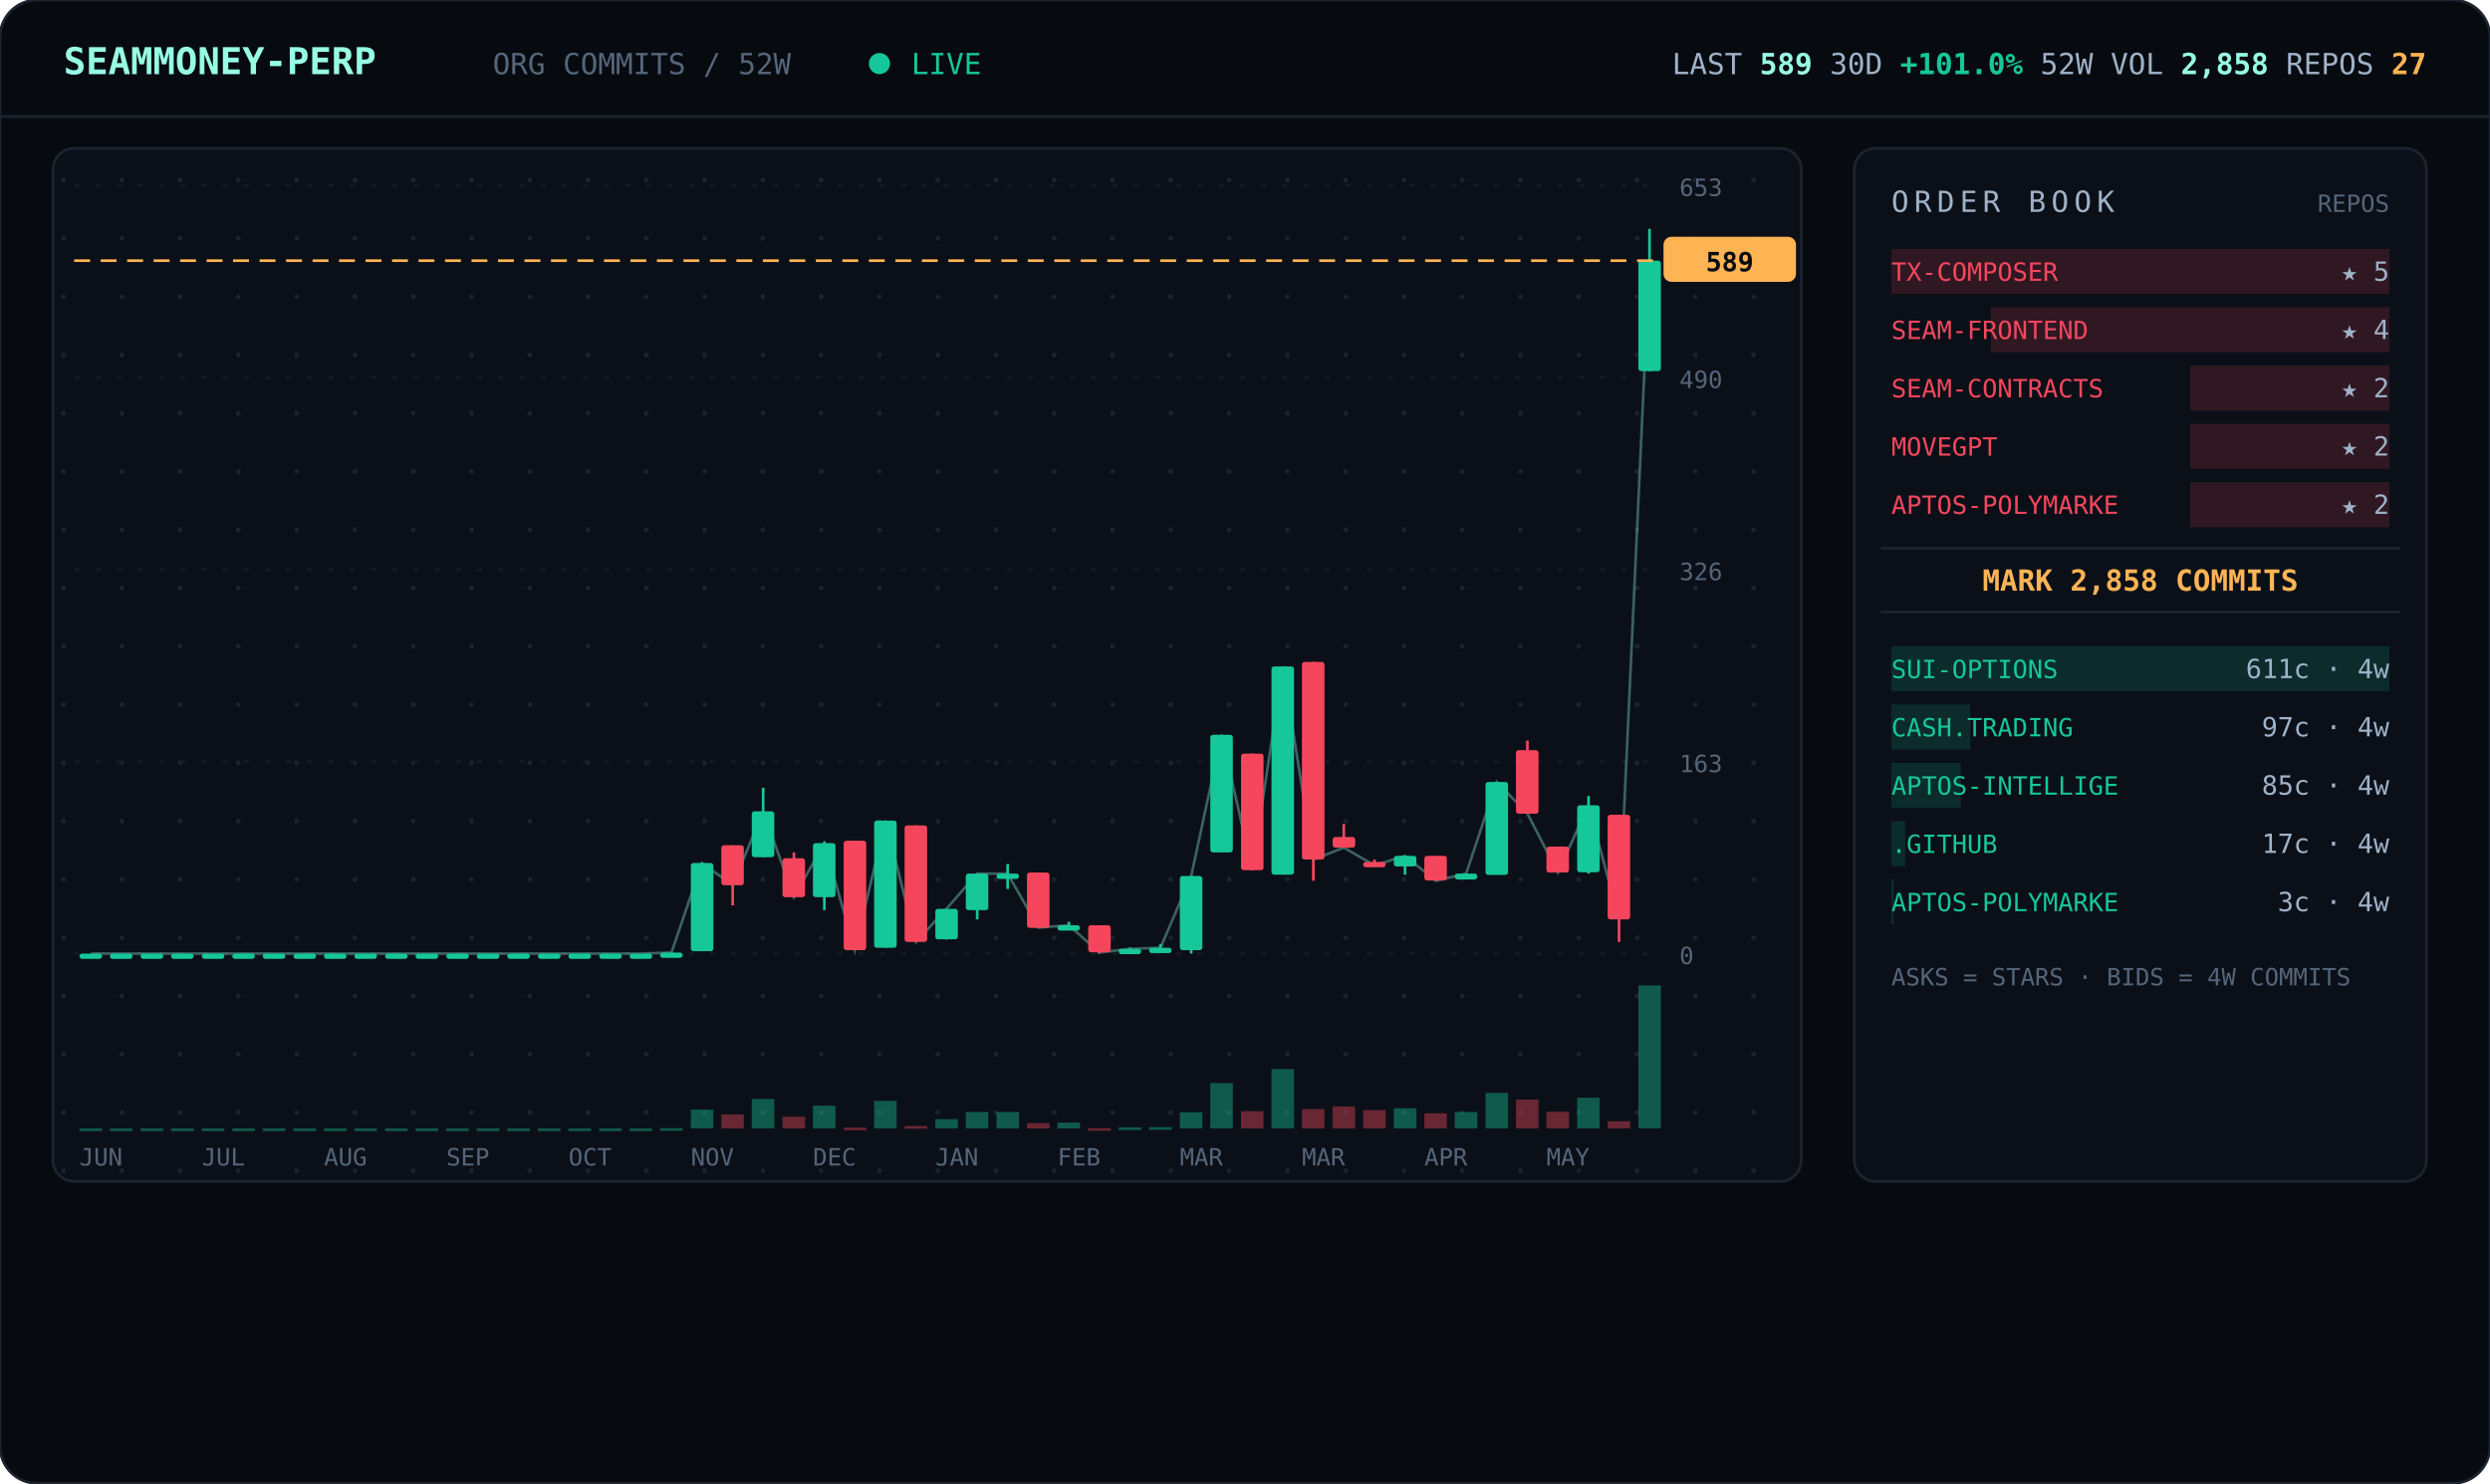
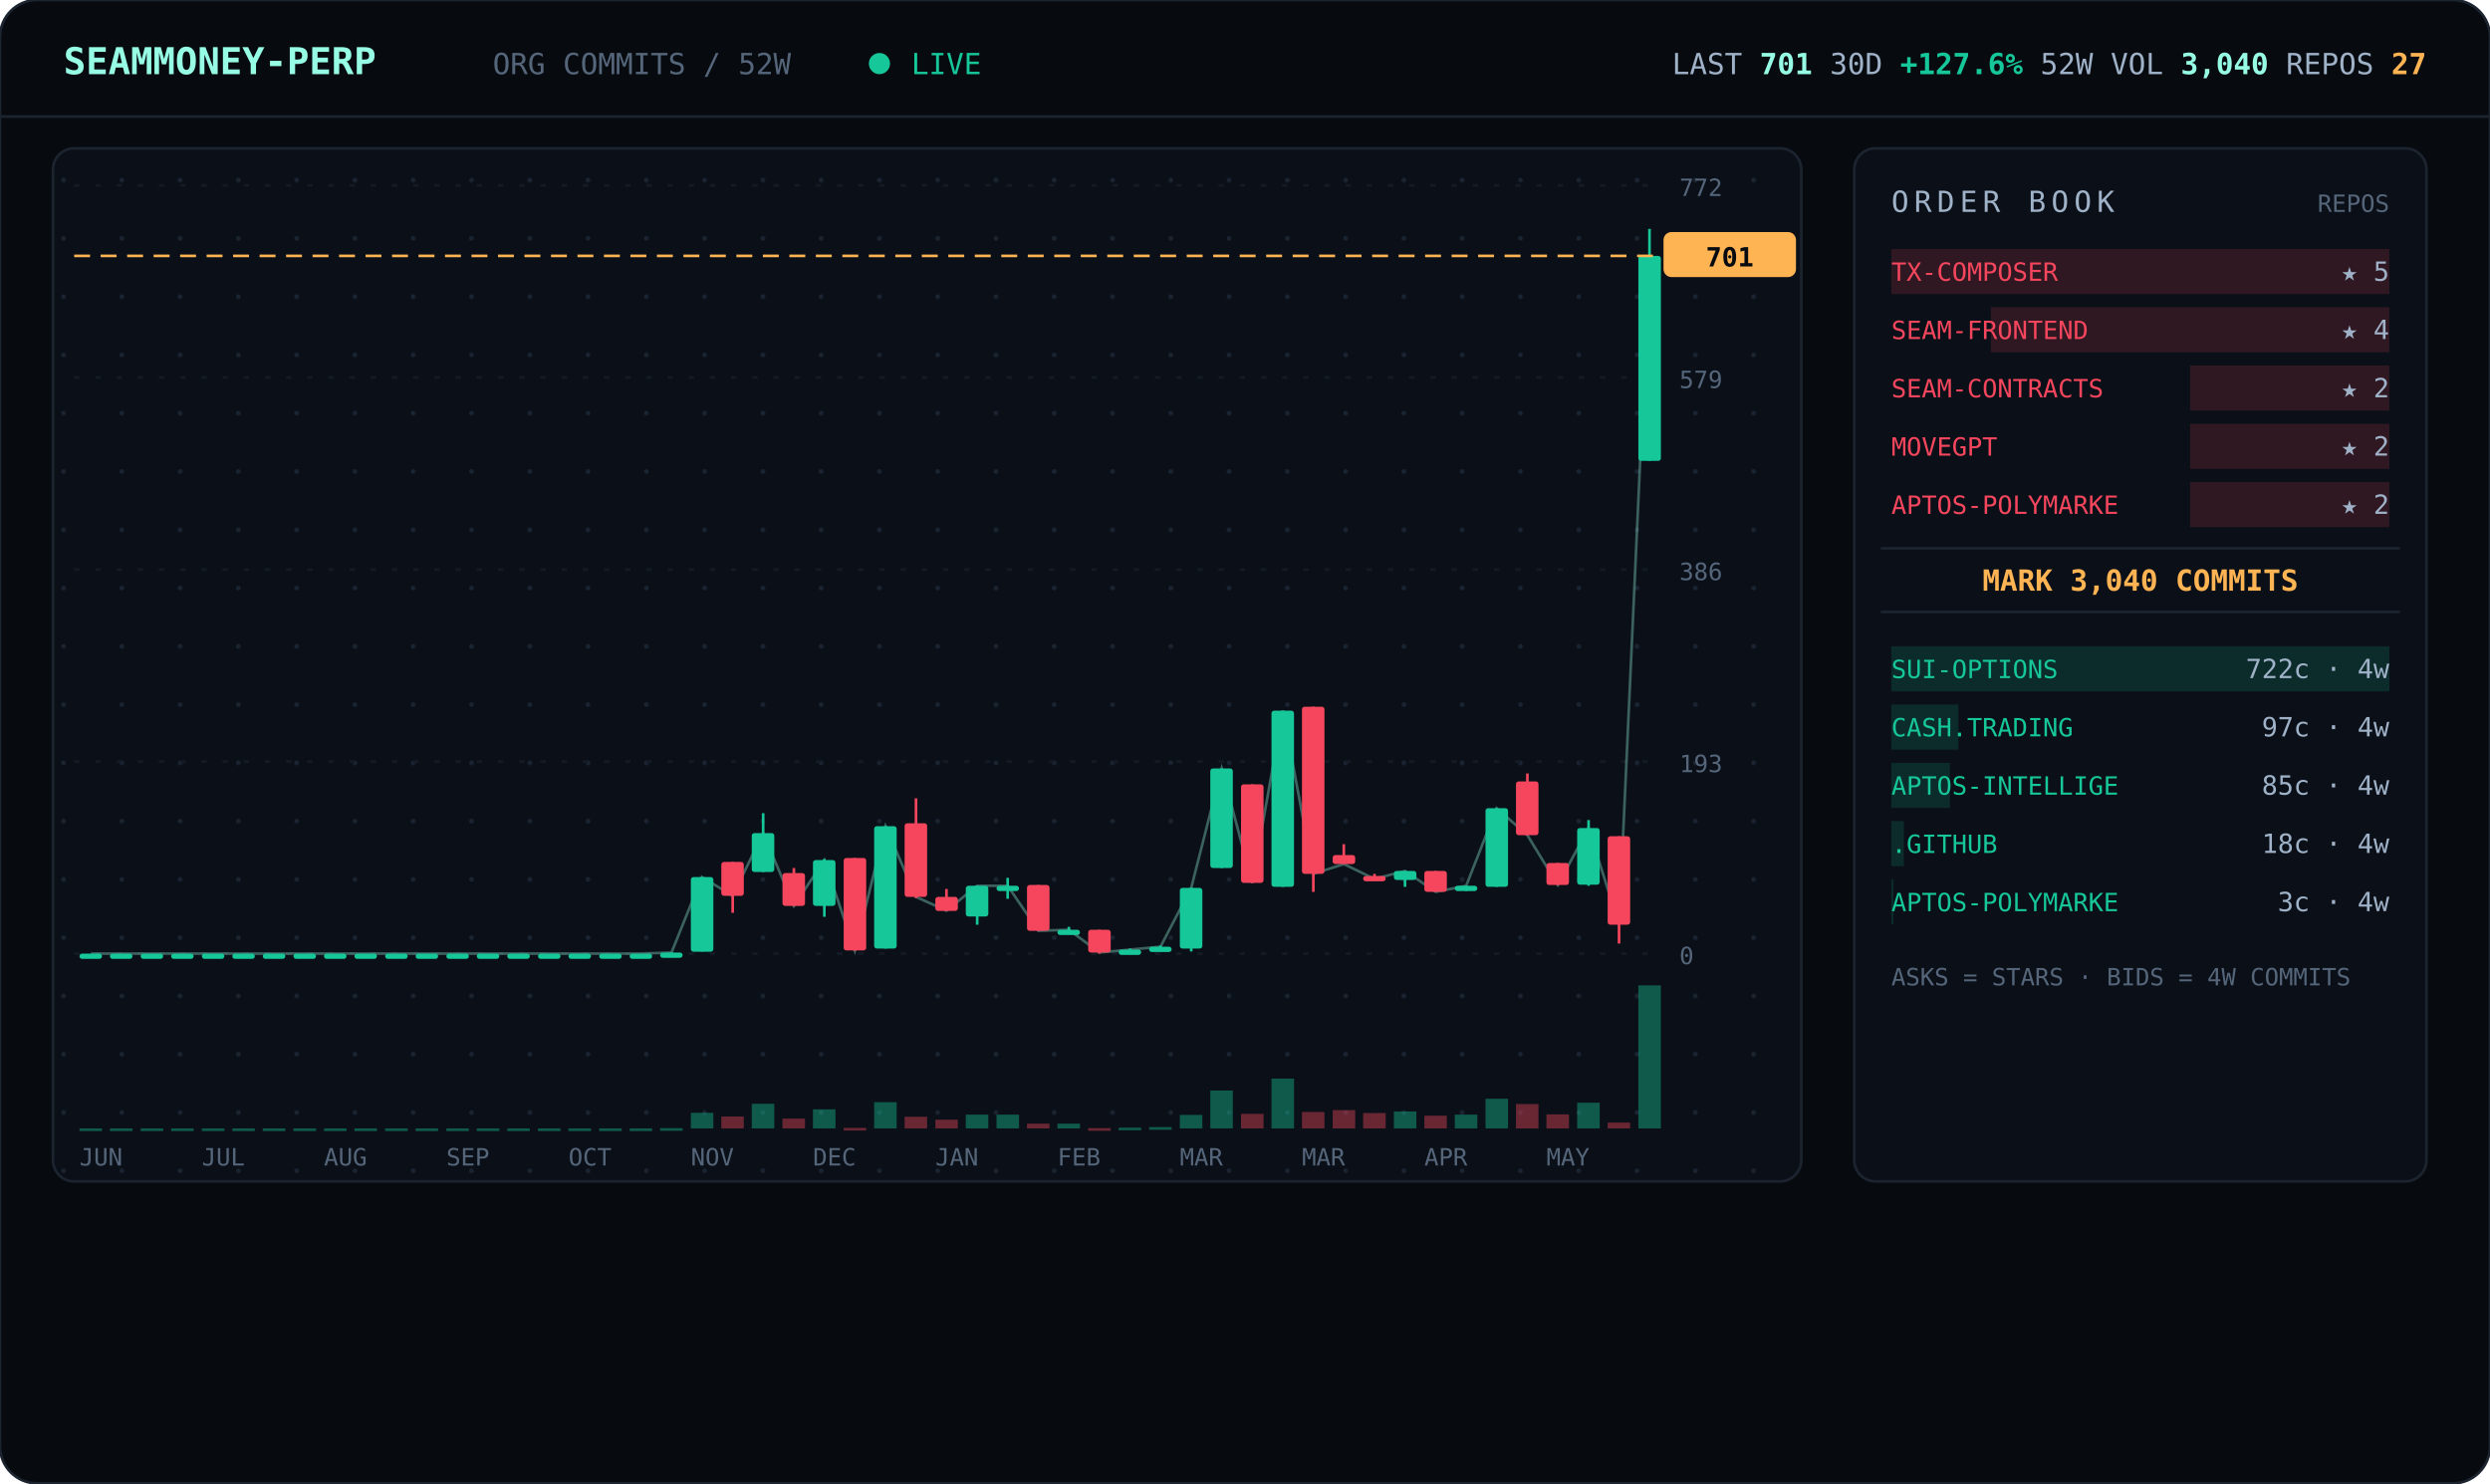
<svg xmlns="http://www.w3.org/2000/svg" viewBox="0 0 940 560" width="940" font-family="ui-monospace,'JetBrains Mono','SF Mono',Menlo,Consolas,monospace">
  <defs>
    <pattern id="dots" width="22" height="22" patternUnits="userSpaceOnUse">
      <circle cx="2" cy="2" r="0.9" fill="#1a2330" />
    </pattern>
  </defs>
  <rect width="940" height="560" rx="14" fill="#070b10" stroke="#1c2430" />
  <line x1="0" y1="44" x2="940" y2="44" stroke="#1c2430" />
  <text x="24" y="28" font-size="14" font-weight="700" fill="#97fce4">SEAMMONEY-PERP</text>
  <text x="186" y="28" font-size="11" fill="#55657a">ORG COMMITS / 52W</text>
  <circle cx="332" cy="24" r="4" fill="#16c79a">
    <animate attributeName="opacity" values="1;0.2;1" dur="2s" repeatCount="indefinite" />
  </circle>
  <text x="344" y="28" font-size="11" fill="#16c79a">LIVE</text>
-   <text x="916" y="28" text-anchor="end" font-size="11" fill="#9fb2c8">LAST <tspan fill="#97fce4" font-weight="700">589</tspan>   30D <tspan fill="#16c79a" font-weight="700">+101.0%</tspan>   52W VOL <tspan fill="#97fce4" font-weight="700">2,858</tspan>   REPOS <tspan fill="#ffb454" font-weight="700">27</tspan>
+   <text x="916" y="28" text-anchor="end" font-size="11" fill="#9fb2c8">LAST <tspan fill="#97fce4" font-weight="700">701</tspan>   30D <tspan fill="#16c79a" font-weight="700">+127.6%</tspan>   52W VOL <tspan fill="#97fce4" font-weight="700">3,040</tspan>   REPOS <tspan fill="#ffb454" font-weight="700">27</tspan>
  </text>
  <rect x="20" y="56" width="660" height="390" rx="8" fill="#0b1018" stroke="#1c2430" />
  <rect x="20" y="56" width="660" height="390" rx="8" fill="url(#dots)" />
  <line x1="28" y1="360.0" x2="624" y2="360.0" stroke="#141b26" stroke-dasharray="2 6" />
  <text x="634" y="364.0" font-size="9" fill="#55657a">0</text>
  <line x1="28" y1="287.5" x2="624" y2="287.5" stroke="#141b26" stroke-dasharray="2 6" />
-   <text x="634" y="291.5" font-size="9" fill="#55657a">163</text>
+   <text x="634" y="291.5" font-size="9" fill="#55657a">193</text>
  <line x1="28" y1="215.0" x2="624" y2="215.0" stroke="#141b26" stroke-dasharray="2 6" />
-   <text x="634" y="219.0" font-size="9" fill="#55657a">326</text>
+   <text x="634" y="219.0" font-size="9" fill="#55657a">386</text>
  <line x1="28" y1="142.5" x2="624" y2="142.5" stroke="#141b26" stroke-dasharray="2 6" />
-   <text x="634" y="146.5" font-size="9" fill="#55657a">490</text>
+   <text x="634" y="146.5" font-size="9" fill="#55657a">579</text>
  <line x1="28" y1="70.0" x2="624" y2="70.0" stroke="#141b26" stroke-dasharray="2 6" />
-   <text x="634" y="74.0" font-size="9" fill="#55657a">653</text>
-   <polyline points="34.3,360.0 45.8,360.0 57.3,360.0 68.9,360.0 80.4,360.0 92.0,360.0 103.5,360.0 115.0,360.0 126.6,360.0 138.1,360.0 149.7,360.0 161.2,360.0 172.7,360.0 184.3,360.0 195.8,360.0 207.3,360.0 218.9,360.0 230.4,360.0 242.0,360.0 253.5,359.6 265.0,325.8 276.6,334.2 288.1,306.3 299.7,338.7 311.2,318.3 322.7,358.7 334.3,309.8 345.8,355.6 357.3,343.1 368.9,329.8 380.4,329.8 392.0,350.2 403.5,349.3 415.0,359.6 426.6,358.2 438.1,357.8 449.7,330.7 461.2,277.4 472.7,328.5 484.3,251.6 495.8,324.5 507.3,320.0 518.9,326.7 530.4,323.1 542.0,332.5 553.5,329.8 565.0,295.2 576.6,307.1 588.1,329.4 599.7,304.0 611.2,347.1 622.7,98.4" fill="none" stroke="#97fce4" stroke-width="1" opacity="0.35" />
+   <text x="634" y="74.0" font-size="9" fill="#55657a">772</text>
+   <polyline points="34.3,360.0 45.8,360.0 57.3,360.0 68.9,360.0 80.4,360.0 92.0,360.0 103.5,360.0 115.0,360.0 126.6,360.0 138.1,360.0 149.7,360.0 161.2,360.0 172.7,360.0 184.3,360.0 195.8,360.0 207.3,360.0 218.9,360.0 230.4,360.0 242.0,360.0 253.5,359.6 265.0,331.1 276.6,338.2 288.1,314.5 299.7,342.0 311.2,324.7 322.7,358.9 334.3,311.9 345.8,338.6 357.3,343.8 368.9,334.4 380.4,334.4 392.0,351.4 403.5,351.0 415.0,359.6 426.6,358.5 438.1,357.4 449.7,335.2 461.2,290.1 472.7,333.3 484.3,268.3 495.8,329.9 507.3,326.2 518.9,331.8 530.4,328.8 542.0,336.7 553.5,334.4 565.0,305.1 576.6,315.3 588.1,334.1 599.7,312.6 611.2,349.1 622.7,96.6" fill="none" stroke="#97fce4" stroke-width="1" opacity="0.35" />
  <line x1="34.3" y1="360.0" x2="34.3" y2="360.0" stroke="#16c79a" />
  <rect x="30.0" y="360.0" width="8.5" height="2.0" rx="1" fill="#16c79a" />
  <rect x="30.0" y="426.0" width="8.5" height="1.0" fill="#16c79a" opacity="0.4" />
  <line x1="45.8" y1="360.0" x2="45.8" y2="360.0" stroke="#16c79a" />
  <rect x="41.5" y="360.0" width="8.5" height="2.0" rx="1" fill="#16c79a" />
  <rect x="41.5" y="426.0" width="8.5" height="1.0" fill="#16c79a" opacity="0.4" />
  <line x1="57.3" y1="360.0" x2="57.3" y2="360.0" stroke="#16c79a" />
  <rect x="53.1" y="360.0" width="8.5" height="2.0" rx="1" fill="#16c79a" />
  <rect x="53.1" y="426.0" width="8.5" height="1.0" fill="#16c79a" opacity="0.4" />
  <line x1="68.9" y1="360.0" x2="68.9" y2="360.0" stroke="#16c79a" />
  <rect x="64.6" y="360.0" width="8.5" height="2.0" rx="1" fill="#16c79a" />
  <rect x="64.6" y="426.0" width="8.5" height="1.0" fill="#16c79a" opacity="0.4" />
  <line x1="80.4" y1="360.0" x2="80.4" y2="360.0" stroke="#16c79a" />
  <rect x="76.2" y="360.0" width="8.5" height="2.0" rx="1" fill="#16c79a" />
  <rect x="76.2" y="426.0" width="8.5" height="1.0" fill="#16c79a" opacity="0.4" />
  <line x1="92.0" y1="360.0" x2="92.0" y2="360.0" stroke="#16c79a" />
  <rect x="87.7" y="360.0" width="8.5" height="2.0" rx="1" fill="#16c79a" />
  <rect x="87.7" y="426.0" width="8.5" height="1.0" fill="#16c79a" opacity="0.4" />
  <line x1="103.5" y1="360.0" x2="103.5" y2="360.0" stroke="#16c79a" />
  <rect x="99.2" y="360.0" width="8.5" height="2.0" rx="1" fill="#16c79a" />
  <rect x="99.2" y="426.0" width="8.5" height="1.0" fill="#16c79a" opacity="0.4" />
  <line x1="115.0" y1="360.0" x2="115.0" y2="360.0" stroke="#16c79a" />
  <rect x="110.8" y="360.0" width="8.5" height="2.0" rx="1" fill="#16c79a" />
  <rect x="110.8" y="426.0" width="8.5" height="1.0" fill="#16c79a" opacity="0.4" />
  <line x1="126.6" y1="360.0" x2="126.6" y2="360.0" stroke="#16c79a" />
  <rect x="122.3" y="360.0" width="8.5" height="2.0" rx="1" fill="#16c79a" />
  <rect x="122.3" y="426.0" width="8.5" height="1.0" fill="#16c79a" opacity="0.4" />
  <line x1="138.1" y1="360.0" x2="138.1" y2="360.0" stroke="#16c79a" />
  <rect x="133.8" y="360.0" width="8.5" height="2.0" rx="1" fill="#16c79a" />
  <rect x="133.8" y="426.0" width="8.5" height="1.0" fill="#16c79a" opacity="0.4" />
  <line x1="149.7" y1="360.0" x2="149.7" y2="360.0" stroke="#16c79a" />
  <rect x="145.4" y="360.0" width="8.5" height="2.0" rx="1" fill="#16c79a" />
  <rect x="145.4" y="426.0" width="8.5" height="1.0" fill="#16c79a" opacity="0.4" />
  <line x1="161.2" y1="360.0" x2="161.2" y2="360.0" stroke="#16c79a" />
  <rect x="156.9" y="360.0" width="8.5" height="2.0" rx="1" fill="#16c79a" />
  <rect x="156.9" y="426.0" width="8.5" height="1.0" fill="#16c79a" opacity="0.4" />
  <line x1="172.7" y1="360.0" x2="172.7" y2="360.0" stroke="#16c79a" />
  <rect x="168.5" y="360.0" width="8.5" height="2.0" rx="1" fill="#16c79a" />
  <rect x="168.5" y="426.0" width="8.5" height="1.0" fill="#16c79a" opacity="0.4" />
  <line x1="184.3" y1="360.0" x2="184.3" y2="360.0" stroke="#16c79a" />
  <rect x="180.0" y="360.0" width="8.5" height="2.0" rx="1" fill="#16c79a" />
  <rect x="180.0" y="426.0" width="8.5" height="1.0" fill="#16c79a" opacity="0.4" />
  <line x1="195.8" y1="360.0" x2="195.8" y2="360.0" stroke="#16c79a" />
  <rect x="191.5" y="360.0" width="8.5" height="2.0" rx="1" fill="#16c79a" />
  <rect x="191.5" y="426.0" width="8.5" height="1.0" fill="#16c79a" opacity="0.4" />
  <line x1="207.3" y1="360.0" x2="207.3" y2="360.0" stroke="#16c79a" />
  <rect x="203.1" y="360.0" width="8.5" height="2.0" rx="1" fill="#16c79a" />
  <rect x="203.1" y="426.0" width="8.5" height="1.0" fill="#16c79a" opacity="0.4" />
  <line x1="218.9" y1="360.0" x2="218.9" y2="360.0" stroke="#16c79a" />
  <rect x="214.6" y="360.0" width="8.5" height="2.0" rx="1" fill="#16c79a" />
  <rect x="214.6" y="426.0" width="8.5" height="1.0" fill="#16c79a" opacity="0.4" />
  <line x1="230.4" y1="360.0" x2="230.4" y2="360.0" stroke="#16c79a" />
  <rect x="226.2" y="360.0" width="8.5" height="2.0" rx="1" fill="#16c79a" />
  <rect x="226.2" y="426.0" width="8.5" height="1.0" fill="#16c79a" opacity="0.4" />
  <line x1="242.0" y1="360.0" x2="242.0" y2="360.0" stroke="#16c79a" />
  <rect x="237.7" y="360.0" width="8.5" height="2.0" rx="1" fill="#16c79a" />
  <rect x="237.7" y="426.0" width="8.5" height="1.0" fill="#16c79a" opacity="0.4" />
  <line x1="253.5" y1="359.6" x2="253.5" y2="360.0" stroke="#16c79a" />
  <rect x="249.2" y="359.6" width="8.5" height="2.0" rx="1" fill="#16c79a" />
  <rect x="249.2" y="425.9" width="8.5" height="1.0" fill="#16c79a" opacity="0.4" />
-   <line x1="265.0" y1="325.8" x2="265.0" y2="359.1" stroke="#16c79a" />
-   <rect x="260.8" y="325.8" width="8.5" height="33.3" rx="1" fill="#16c79a" />
-   <rect x="260.8" y="418.9" width="8.5" height="7.1" fill="#16c79a" opacity="0.4" />
-   <line x1="276.6" y1="319.1" x2="276.6" y2="341.8" stroke="#f6465d" />
-   <rect x="272.3" y="319.1" width="8.5" height="15.1" rx="1" fill="#f6465d" />
-   <rect x="272.3" y="420.7" width="8.5" height="5.3" fill="#f6465d" opacity="0.4" />
-   <line x1="288.1" y1="297.4" x2="288.1" y2="323.6" stroke="#16c79a" />
-   <rect x="283.8" y="306.3" width="8.5" height="17.3" rx="1" fill="#16c79a" />
-   <rect x="283.8" y="414.9" width="8.5" height="11.1" fill="#16c79a" opacity="0.4" />
-   <line x1="299.7" y1="321.8" x2="299.7" y2="338.7" stroke="#f6465d" />
-   <rect x="295.4" y="324.0" width="8.5" height="14.7" rx="1" fill="#f6465d" />
-   <rect x="295.4" y="421.6" width="8.5" height="4.4" fill="#f6465d" opacity="0.4" />
-   <line x1="311.2" y1="317.8" x2="311.2" y2="343.6" stroke="#16c79a" />
-   <rect x="306.9" y="318.3" width="8.5" height="20.4" rx="1" fill="#16c79a" />
-   <rect x="306.9" y="417.4" width="8.5" height="8.6" fill="#16c79a" opacity="0.4" />
-   <line x1="322.7" y1="317.4" x2="322.7" y2="358.7" stroke="#f6465d" />
-   <rect x="318.5" y="317.4" width="8.5" height="41.3" rx="1" fill="#f6465d" />
-   <rect x="318.5" y="425.7" width="8.5" height="1.0" fill="#f6465d" opacity="0.4" />
-   <line x1="334.3" y1="309.8" x2="334.3" y2="357.8" stroke="#16c79a" />
-   <rect x="330.0" y="309.8" width="8.5" height="48.0" rx="1" fill="#16c79a" />
-   <rect x="330.0" y="415.6" width="8.5" height="10.4" fill="#16c79a" opacity="0.4" />
-   <line x1="345.8" y1="311.6" x2="345.8" y2="355.6" stroke="#f6465d" />
-   <rect x="341.5" y="311.6" width="8.5" height="44.0" rx="1" fill="#f6465d" />
-   <rect x="341.5" y="425.1" width="8.5" height="1.0" fill="#f6465d" opacity="0.4" />
-   <line x1="357.3" y1="343.1" x2="357.3" y2="354.7" stroke="#16c79a" />
-   <rect x="353.1" y="343.1" width="8.5" height="11.5" rx="1" fill="#16c79a" />
-   <rect x="353.1" y="422.5" width="8.5" height="3.5" fill="#16c79a" opacity="0.4" />
-   <line x1="368.9" y1="329.8" x2="368.9" y2="347.1" stroke="#16c79a" />
-   <rect x="364.6" y="329.8" width="8.5" height="13.8" rx="1" fill="#16c79a" />
-   <rect x="364.6" y="419.8" width="8.5" height="6.2" fill="#16c79a" opacity="0.4" />
-   <line x1="380.4" y1="326.2" x2="380.4" y2="335.6" stroke="#16c79a" />
-   <rect x="376.2" y="329.8" width="8.5" height="2.0" rx="1" fill="#16c79a" />
-   <rect x="376.2" y="419.8" width="8.5" height="6.2" fill="#16c79a" opacity="0.4" />
-   <line x1="392.0" y1="329.4" x2="392.0" y2="350.2" stroke="#f6465d" />
-   <rect x="387.7" y="329.4" width="8.5" height="20.9" rx="1" fill="#f6465d" />
-   <rect x="387.7" y="424.0" width="8.5" height="2.0" fill="#f6465d" opacity="0.4" />
-   <line x1="403.5" y1="348.0" x2="403.5" y2="350.7" stroke="#16c79a" />
-   <rect x="399.2" y="349.3" width="8.5" height="2.0" rx="1" fill="#16c79a" />
-   <rect x="399.2" y="423.8" width="8.5" height="2.2" fill="#16c79a" opacity="0.4" />
-   <line x1="415.0" y1="349.3" x2="415.0" y2="360.0" stroke="#f6465d" />
-   <rect x="410.8" y="349.3" width="8.5" height="10.2" rx="1" fill="#f6465d" />
+   <line x1="265.0" y1="331.1" x2="265.0" y2="359.2" stroke="#16c79a" />
+   <rect x="260.8" y="331.1" width="8.5" height="28.2" rx="1" fill="#16c79a" />
+   <rect x="260.8" y="420.1" width="8.5" height="5.9" fill="#16c79a" opacity="0.4" />
+   <line x1="276.6" y1="325.4" x2="276.6" y2="344.6" stroke="#f6465d" />
+   <rect x="272.3" y="325.4" width="8.5" height="12.8" rx="1" fill="#f6465d" />
+   <rect x="272.3" y="421.5" width="8.5" height="4.5" fill="#f6465d" opacity="0.4" />
+   <line x1="288.1" y1="307.0" x2="288.1" y2="329.2" stroke="#16c79a" />
+   <rect x="283.8" y="314.5" width="8.5" height="14.7" rx="1" fill="#16c79a" />
+   <rect x="283.8" y="416.7" width="8.5" height="9.3" fill="#16c79a" opacity="0.4" />
+   <line x1="299.7" y1="327.7" x2="299.7" y2="342.0" stroke="#f6465d" />
+   <rect x="295.4" y="329.6" width="8.5" height="12.4" rx="1" fill="#f6465d" />
+   <rect x="295.4" y="422.3" width="8.5" height="3.7" fill="#f6465d" opacity="0.4" />
+   <line x1="311.2" y1="324.3" x2="311.2" y2="346.1" stroke="#16c79a" />
+   <rect x="306.9" y="324.7" width="8.5" height="17.3" rx="1" fill="#16c79a" />
+   <rect x="306.9" y="418.8" width="8.5" height="7.2" fill="#16c79a" opacity="0.4" />
+   <line x1="322.7" y1="323.9" x2="322.7" y2="358.9" stroke="#f6465d" />
+   <rect x="318.5" y="323.9" width="8.5" height="34.9" rx="1" fill="#f6465d" />
+   <rect x="318.5" y="425.8" width="8.5" height="1.0" fill="#f6465d" opacity="0.4" />
+   <line x1="334.3" y1="311.9" x2="334.3" y2="358.1" stroke="#16c79a" />
+   <rect x="330.0" y="311.9" width="8.5" height="46.2" rx="1" fill="#16c79a" />
+   <rect x="330.0" y="416.1" width="8.5" height="9.9" fill="#16c79a" opacity="0.4" />
+   <line x1="345.8" y1="301.4" x2="345.8" y2="339.0" stroke="#f6465d" />
+   <rect x="341.5" y="310.8" width="8.5" height="27.8" rx="1" fill="#f6465d" />
+   <rect x="341.5" y="421.6" width="8.5" height="4.4" fill="#f6465d" opacity="0.4" />
+   <line x1="357.3" y1="335.6" x2="357.3" y2="343.8" stroke="#f6465d" />
+   <rect x="353.1" y="338.6" width="8.5" height="5.3" rx="1" fill="#f6465d" />
+   <rect x="353.1" y="422.7" width="8.5" height="3.3" fill="#f6465d" opacity="0.4" />
+   <line x1="368.9" y1="334.4" x2="368.9" y2="349.1" stroke="#16c79a" />
+   <rect x="364.6" y="334.4" width="8.5" height="11.6" rx="1" fill="#16c79a" />
+   <rect x="364.6" y="420.8" width="8.5" height="5.2" fill="#16c79a" opacity="0.4" />
+   <line x1="380.4" y1="331.4" x2="380.4" y2="339.3" stroke="#16c79a" />
+   <rect x="376.2" y="334.4" width="8.5" height="2.0" rx="1" fill="#16c79a" />
+   <rect x="376.2" y="420.8" width="8.5" height="5.2" fill="#16c79a" opacity="0.4" />
+   <line x1="392.0" y1="334.1" x2="392.0" y2="351.4" stroke="#f6465d" />
+   <rect x="387.7" y="334.1" width="8.5" height="17.3" rx="1" fill="#f6465d" />
+   <rect x="387.7" y="424.2" width="8.5" height="1.8" fill="#f6465d" opacity="0.4" />
+   <line x1="403.5" y1="349.9" x2="403.5" y2="352.1" stroke="#16c79a" />
+   <rect x="399.2" y="351.0" width="8.5" height="2.0" rx="1" fill="#16c79a" />
+   <rect x="399.2" y="424.2" width="8.5" height="1.8" fill="#16c79a" opacity="0.4" />
+   <line x1="415.0" y1="351.0" x2="415.0" y2="360.0" stroke="#f6465d" />
+   <rect x="410.8" y="351.0" width="8.5" height="8.6" rx="1" fill="#f6465d" />
  <rect x="410.8" y="425.9" width="8.5" height="1.0" fill="#f6465d" opacity="0.4" />
-   <line x1="426.6" y1="357.8" x2="426.6" y2="359.1" stroke="#16c79a" />
-   <rect x="422.3" y="358.2" width="8.5" height="2.0" rx="1" fill="#16c79a" />
-   <rect x="422.3" y="425.6" width="8.5" height="1.0" fill="#16c79a" opacity="0.4" />
-   <line x1="438.1" y1="356.4" x2="438.1" y2="357.8" stroke="#16c79a" />
-   <rect x="433.8" y="357.8" width="8.5" height="2.0" rx="1" fill="#16c79a" />
+   <line x1="426.6" y1="358.1" x2="426.6" y2="359.2" stroke="#16c79a" />
+   <rect x="422.3" y="358.5" width="8.5" height="2.0" rx="1" fill="#16c79a" />
+   <rect x="422.3" y="425.7" width="8.5" height="1.0" fill="#16c79a" opacity="0.4" />
+   <line x1="438.1" y1="357.0" x2="438.1" y2="358.1" stroke="#16c79a" />
+   <rect x="433.8" y="357.4" width="8.5" height="2.0" rx="1" fill="#16c79a" />
  <rect x="433.8" y="425.5" width="8.5" height="1.0" fill="#16c79a" opacity="0.4" />
-   <line x1="449.7" y1="330.7" x2="449.7" y2="360.0" stroke="#16c79a" />
-   <rect x="445.4" y="330.7" width="8.5" height="28.0" rx="1" fill="#16c79a" />
-   <rect x="445.4" y="419.9" width="8.5" height="6.1" fill="#16c79a" opacity="0.4" />
-   <line x1="461.2" y1="277.4" x2="461.2" y2="321.8" stroke="#16c79a" />
-   <rect x="456.9" y="277.4" width="8.5" height="44.4" rx="1" fill="#16c79a" />
-   <rect x="456.9" y="408.9" width="8.5" height="17.1" fill="#16c79a" opacity="0.4" />
-   <line x1="472.7" y1="284.5" x2="472.7" y2="328.5" stroke="#f6465d" />
-   <rect x="468.5" y="284.5" width="8.5" height="44.0" rx="1" fill="#f6465d" />
-   <rect x="468.5" y="419.5" width="8.5" height="6.5" fill="#f6465d" opacity="0.4" />
-   <line x1="484.3" y1="251.6" x2="484.3" y2="330.2" stroke="#16c79a" />
-   <rect x="480.0" y="251.6" width="8.5" height="78.6" rx="1" fill="#16c79a" />
-   <rect x="480.0" y="403.6" width="8.5" height="22.4" fill="#16c79a" opacity="0.4" />
-   <line x1="495.8" y1="249.9" x2="495.8" y2="332.5" stroke="#f6465d" />
-   <rect x="491.5" y="249.9" width="8.5" height="74.6" rx="1" fill="#f6465d" />
-   <rect x="491.5" y="418.7" width="8.5" height="7.3" fill="#f6465d" opacity="0.4" />
-   <line x1="507.3" y1="311.1" x2="507.3" y2="320.0" stroke="#f6465d" />
-   <rect x="503.1" y="316.0" width="8.5" height="4.0" rx="1" fill="#f6465d" />
-   <rect x="503.1" y="417.7" width="8.5" height="8.3" fill="#f6465d" opacity="0.4" />
-   <line x1="518.9" y1="324.5" x2="518.9" y2="326.7" stroke="#f6465d" />
-   <rect x="514.6" y="325.4" width="8.5" height="2.0" rx="1" fill="#f6465d" />
-   <rect x="514.6" y="419.1" width="8.5" height="6.9" fill="#f6465d" opacity="0.4" />
-   <line x1="530.4" y1="323.1" x2="530.4" y2="330.2" stroke="#16c79a" />
-   <rect x="526.2" y="323.1" width="8.5" height="4.0" rx="1" fill="#16c79a" />
-   <rect x="526.2" y="418.4" width="8.5" height="7.6" fill="#16c79a" opacity="0.4" />
-   <line x1="542.0" y1="323.1" x2="542.0" y2="332.5" stroke="#f6465d" />
-   <rect x="537.7" y="323.1" width="8.5" height="9.3" rx="1" fill="#f6465d" />
-   <rect x="537.7" y="420.3" width="8.5" height="5.7" fill="#f6465d" opacity="0.4" />
-   <line x1="553.5" y1="329.8" x2="553.5" y2="332.0" stroke="#16c79a" />
-   <rect x="549.2" y="329.8" width="8.5" height="2.2" rx="1" fill="#16c79a" />
-   <rect x="549.2" y="419.8" width="8.5" height="6.2" fill="#16c79a" opacity="0.4" />
-   <line x1="565.0" y1="295.2" x2="565.0" y2="330.2" stroke="#16c79a" />
-   <rect x="560.8" y="295.2" width="8.5" height="35.1" rx="1" fill="#16c79a" />
-   <rect x="560.8" y="412.6" width="8.5" height="13.4" fill="#16c79a" opacity="0.4" />
-   <line x1="576.6" y1="279.6" x2="576.6" y2="307.1" stroke="#f6465d" />
-   <rect x="572.3" y="283.2" width="8.5" height="24.0" rx="1" fill="#f6465d" />
-   <rect x="572.3" y="415.1" width="8.5" height="10.9" fill="#f6465d" opacity="0.4" />
-   <line x1="588.1" y1="319.6" x2="588.1" y2="329.4" stroke="#f6465d" />
-   <rect x="583.8" y="319.6" width="8.5" height="9.8" rx="1" fill="#f6465d" />
-   <rect x="583.8" y="419.7" width="8.5" height="6.3" fill="#f6465d" opacity="0.4" />
-   <line x1="599.7" y1="300.5" x2="599.7" y2="329.8" stroke="#16c79a" />
-   <rect x="595.4" y="304.0" width="8.5" height="25.3" rx="1" fill="#16c79a" />
-   <rect x="595.4" y="414.4" width="8.5" height="11.6" fill="#16c79a" opacity="0.4" />
-   <line x1="611.2" y1="307.6" x2="611.2" y2="355.6" stroke="#f6465d" />
-   <rect x="606.9" y="307.6" width="8.5" height="39.5" rx="1" fill="#f6465d" />
-   <rect x="606.9" y="423.3" width="8.5" height="2.7" fill="#f6465d" opacity="0.4" />
-   <line x1="622.7" y1="86.4" x2="622.7" y2="140.2" stroke="#16c79a" />
-   <rect x="618.5" y="98.4" width="8.5" height="41.7" rx="1" fill="#16c79a" />
+   <line x1="449.7" y1="335.2" x2="449.7" y2="359.2" stroke="#16c79a" />
+   <rect x="445.4" y="335.2" width="8.5" height="22.9" rx="1" fill="#16c79a" />
+   <rect x="445.4" y="420.9" width="8.5" height="5.1" fill="#16c79a" opacity="0.4" />
+   <line x1="461.2" y1="290.1" x2="461.2" y2="327.7" stroke="#16c79a" />
+   <rect x="456.9" y="290.1" width="8.5" height="37.6" rx="1" fill="#16c79a" />
+   <rect x="456.9" y="411.7" width="8.5" height="14.3" fill="#16c79a" opacity="0.4" />
+   <line x1="472.7" y1="296.1" x2="472.7" y2="333.3" stroke="#f6465d" />
+   <rect x="468.5" y="296.1" width="8.5" height="37.2" rx="1" fill="#f6465d" />
+   <rect x="468.5" y="420.5" width="8.5" height="5.5" fill="#f6465d" opacity="0.4" />
+   <line x1="484.3" y1="268.3" x2="484.3" y2="334.8" stroke="#16c79a" />
+   <rect x="480.0" y="268.3" width="8.5" height="66.5" rx="1" fill="#16c79a" />
+   <rect x="480.0" y="407.2" width="8.5" height="18.8" fill="#16c79a" opacity="0.4" />
+   <line x1="495.8" y1="266.8" x2="495.8" y2="336.7" stroke="#f6465d" />
+   <rect x="491.5" y="266.8" width="8.5" height="63.1" rx="1" fill="#f6465d" />
+   <rect x="491.5" y="419.8" width="8.5" height="6.2" fill="#f6465d" opacity="0.4" />
+   <line x1="507.3" y1="318.7" x2="507.3" y2="326.2" stroke="#f6465d" />
+   <rect x="503.1" y="322.8" width="8.5" height="3.4" rx="1" fill="#f6465d" />
+   <rect x="503.1" y="419.1" width="8.5" height="6.9" fill="#f6465d" opacity="0.4" />
+   <line x1="518.9" y1="329.9" x2="518.9" y2="331.8" stroke="#f6465d" />
+   <rect x="514.6" y="330.7" width="8.5" height="2.0" rx="1" fill="#f6465d" />
+   <rect x="514.6" y="420.2" width="8.5" height="5.8" fill="#f6465d" opacity="0.4" />
+   <line x1="530.4" y1="328.8" x2="530.4" y2="334.8" stroke="#16c79a" />
+   <rect x="526.2" y="328.8" width="8.5" height="3.4" rx="1" fill="#16c79a" />
+   <rect x="526.2" y="419.6" width="8.5" height="6.4" fill="#16c79a" opacity="0.4" />
+   <line x1="542.0" y1="328.8" x2="542.0" y2="336.7" stroke="#f6465d" />
+   <rect x="537.7" y="328.8" width="8.5" height="7.9" rx="1" fill="#f6465d" />
+   <rect x="537.7" y="421.2" width="8.5" height="4.8" fill="#f6465d" opacity="0.4" />
+   <line x1="553.5" y1="334.4" x2="553.5" y2="336.3" stroke="#16c79a" />
+   <rect x="549.2" y="334.4" width="8.5" height="2.0" rx="1" fill="#16c79a" />
+   <rect x="549.2" y="420.8" width="8.5" height="5.2" fill="#16c79a" opacity="0.4" />
+   <line x1="565.0" y1="305.1" x2="565.0" y2="334.8" stroke="#16c79a" />
+   <rect x="560.8" y="305.1" width="8.5" height="29.7" rx="1" fill="#16c79a" />
+   <rect x="560.8" y="414.8" width="8.5" height="11.2" fill="#16c79a" opacity="0.4" />
+   <line x1="576.6" y1="292.0" x2="576.6" y2="315.3" stroke="#f6465d" />
+   <rect x="572.3" y="295.0" width="8.5" height="20.3" rx="1" fill="#f6465d" />
+   <rect x="572.3" y="416.8" width="8.5" height="9.2" fill="#f6465d" opacity="0.4" />
+   <line x1="588.1" y1="325.8" x2="588.1" y2="334.1" stroke="#f6465d" />
+   <rect x="583.8" y="325.8" width="8.5" height="8.3" rx="1" fill="#f6465d" />
+   <rect x="583.8" y="420.7" width="8.5" height="5.3" fill="#f6465d" opacity="0.4" />
+   <line x1="599.7" y1="309.6" x2="599.7" y2="334.4" stroke="#16c79a" />
+   <rect x="595.4" y="312.6" width="8.5" height="21.4" rx="1" fill="#16c79a" />
+   <rect x="595.4" y="416.3" width="8.5" height="9.7" fill="#16c79a" opacity="0.4" />
+   <line x1="611.2" y1="315.7" x2="611.2" y2="356.2" stroke="#f6465d" />
+   <rect x="606.9" y="315.7" width="8.5" height="33.4" rx="1" fill="#f6465d" />
+   <rect x="606.9" y="423.8" width="8.5" height="2.2" fill="#f6465d" opacity="0.4" />
+   <line x1="622.7" y1="86.4" x2="622.7" y2="174.0" stroke="#16c79a" />
+   <rect x="618.5" y="96.6" width="8.5" height="77.4" rx="1" fill="#16c79a" />
  <rect x="618.5" y="372.0" width="8.5" height="54.0" fill="#16c79a" opacity="0.4" />
-   <line x1="28" y1="98.4" x2="624" y2="98.4" stroke="#ffb454" stroke-dasharray="6 4" />
-   <rect x="628" y="89.4" width="50" height="17" rx="3" fill="#ffb454" />
-   <text x="653" y="102.4" text-anchor="middle" font-size="10" font-weight="700" fill="#070b10">589</text>
+   <line x1="28" y1="96.6" x2="624" y2="96.6" stroke="#ffb454" stroke-dasharray="6 4" />
+   <rect x="628" y="87.6" width="50" height="17" rx="3" fill="#ffb454" />
+   <text x="653" y="100.6" text-anchor="middle" font-size="10" font-weight="700" fill="#070b10">701</text>
  <text x="30.0" y="440" font-size="9" fill="#55657a">JUN</text>
  <text x="76.2" y="440" font-size="9" fill="#55657a">JUL</text>
  <text x="122.3" y="440" font-size="9" fill="#55657a">AUG</text>
  <text x="168.5" y="440" font-size="9" fill="#55657a">SEP</text>
  <text x="214.6" y="440" font-size="9" fill="#55657a">OCT</text>
  <text x="260.8" y="440" font-size="9" fill="#55657a">NOV</text>
  <text x="306.9" y="440" font-size="9" fill="#55657a">DEC</text>
  <text x="353.1" y="440" font-size="9" fill="#55657a">JAN</text>
  <text x="399.2" y="440" font-size="9" fill="#55657a">FEB</text>
  <text x="445.4" y="440" font-size="9" fill="#55657a">MAR</text>
  <text x="491.5" y="440" font-size="9" fill="#55657a">MAR</text>
  <text x="537.7" y="440" font-size="9" fill="#55657a">APR</text>
  <text x="583.8" y="440" font-size="9" fill="#55657a">MAY</text>
  <rect x="700" y="56" width="216" height="390" rx="8" fill="#0b1018" stroke="#1c2430" />
  <text x="714" y="80" font-size="11" letter-spacing="2" fill="#9fb2c8">ORDER BOOK</text>
  <text x="902" y="80" text-anchor="end" font-size="9" fill="#55657a">REPOS</text>
  <rect x="714.0" y="94" width="188.0" height="17" fill="#f6465d" opacity="0.16" />
  <text x="714" y="106" font-size="9.5" fill="#f6465d">TX-COMPOSER</text>
  <text x="902" y="106" text-anchor="end" font-size="10" fill="#9fb2c8">★ 5</text>
  <rect x="751.6" y="116" width="150.4" height="17" fill="#f6465d" opacity="0.16" />
  <text x="714" y="128" font-size="9.5" fill="#f6465d">SEAM-FRONTEND</text>
  <text x="902" y="128" text-anchor="end" font-size="10" fill="#9fb2c8">★ 4</text>
  <rect x="826.8" y="138" width="75.2" height="17" fill="#f6465d" opacity="0.16" />
  <text x="714" y="150" font-size="9.5" fill="#f6465d">SEAM-CONTRACTS</text>
  <text x="902" y="150" text-anchor="end" font-size="10" fill="#9fb2c8">★ 2</text>
  <rect x="826.8" y="160" width="75.2" height="17" fill="#f6465d" opacity="0.16" />
  <text x="714" y="172" font-size="9.5" fill="#f6465d">MOVEGPT</text>
  <text x="902" y="172" text-anchor="end" font-size="10" fill="#9fb2c8">★ 2</text>
  <rect x="826.8" y="182" width="75.2" height="17" fill="#f6465d" opacity="0.16" />
  <text x="714" y="194" font-size="9.5" fill="#f6465d">APTOS-POLYMARKE</text>
  <text x="902" y="194" text-anchor="end" font-size="10" fill="#9fb2c8">★ 2</text>
  <line x1="710" y1="207" x2="906" y2="207" stroke="#1c2430" />
-   <text x="808.0" y="223" text-anchor="middle" font-size="11" font-weight="700" fill="#ffb454">MARK 2,858 COMMITS</text>
+   <text x="808.0" y="223" text-anchor="middle" font-size="11" font-weight="700" fill="#ffb454">MARK 3,040 COMMITS</text>
  <line x1="710" y1="231" x2="906" y2="231" stroke="#1c2430" />
  <rect x="714" y="244" width="188.0" height="17" fill="#16c79a" opacity="0.16" />
  <text x="714" y="256" font-size="9.5" fill="#16c79a">SUI-OPTIONS</text>
-   <text x="902" y="256" text-anchor="end" font-size="10" fill="#9fb2c8">611c · 4w</text>
-   <rect x="714" y="266" width="29.8" height="17" fill="#16c79a" opacity="0.16" />
+   <text x="902" y="256" text-anchor="end" font-size="10" fill="#9fb2c8">722c · 4w</text>
+   <rect x="714" y="266" width="25.3" height="17" fill="#16c79a" opacity="0.16" />
  <text x="714" y="278" font-size="9.5" fill="#16c79a">CASH.TRADING</text>
  <text x="902" y="278" text-anchor="end" font-size="10" fill="#9fb2c8">97c · 4w</text>
-   <rect x="714" y="288" width="26.2" height="17" fill="#16c79a" opacity="0.16" />
+   <rect x="714" y="288" width="22.1" height="17" fill="#16c79a" opacity="0.16" />
  <text x="714" y="300" font-size="9.5" fill="#16c79a">APTOS-INTELLIGE</text>
  <text x="902" y="300" text-anchor="end" font-size="10" fill="#9fb2c8">85c · 4w</text>
-   <rect x="714" y="310" width="5.2" height="17" fill="#16c79a" opacity="0.16" />
+   <rect x="714" y="310" width="4.7" height="17" fill="#16c79a" opacity="0.16" />
  <text x="714" y="322" font-size="9.5" fill="#16c79a">.GITHUB</text>
-   <text x="902" y="322" text-anchor="end" font-size="10" fill="#9fb2c8">17c · 4w</text>
-   <rect x="714" y="332" width="0.9" height="17" fill="#16c79a" opacity="0.16" />
+   <text x="902" y="322" text-anchor="end" font-size="10" fill="#9fb2c8">18c · 4w</text>
+   <rect x="714" y="332" width="0.8" height="17" fill="#16c79a" opacity="0.16" />
  <text x="714" y="344" font-size="9.5" fill="#16c79a">APTOS-POLYMARKE</text>
  <text x="902" y="344" text-anchor="end" font-size="10" fill="#9fb2c8">3c · 4w</text>
  <text x="714" y="372" font-size="9" fill="#55657a">ASKS = STARS · BIDS = 4W COMMITS</text>
</svg>
